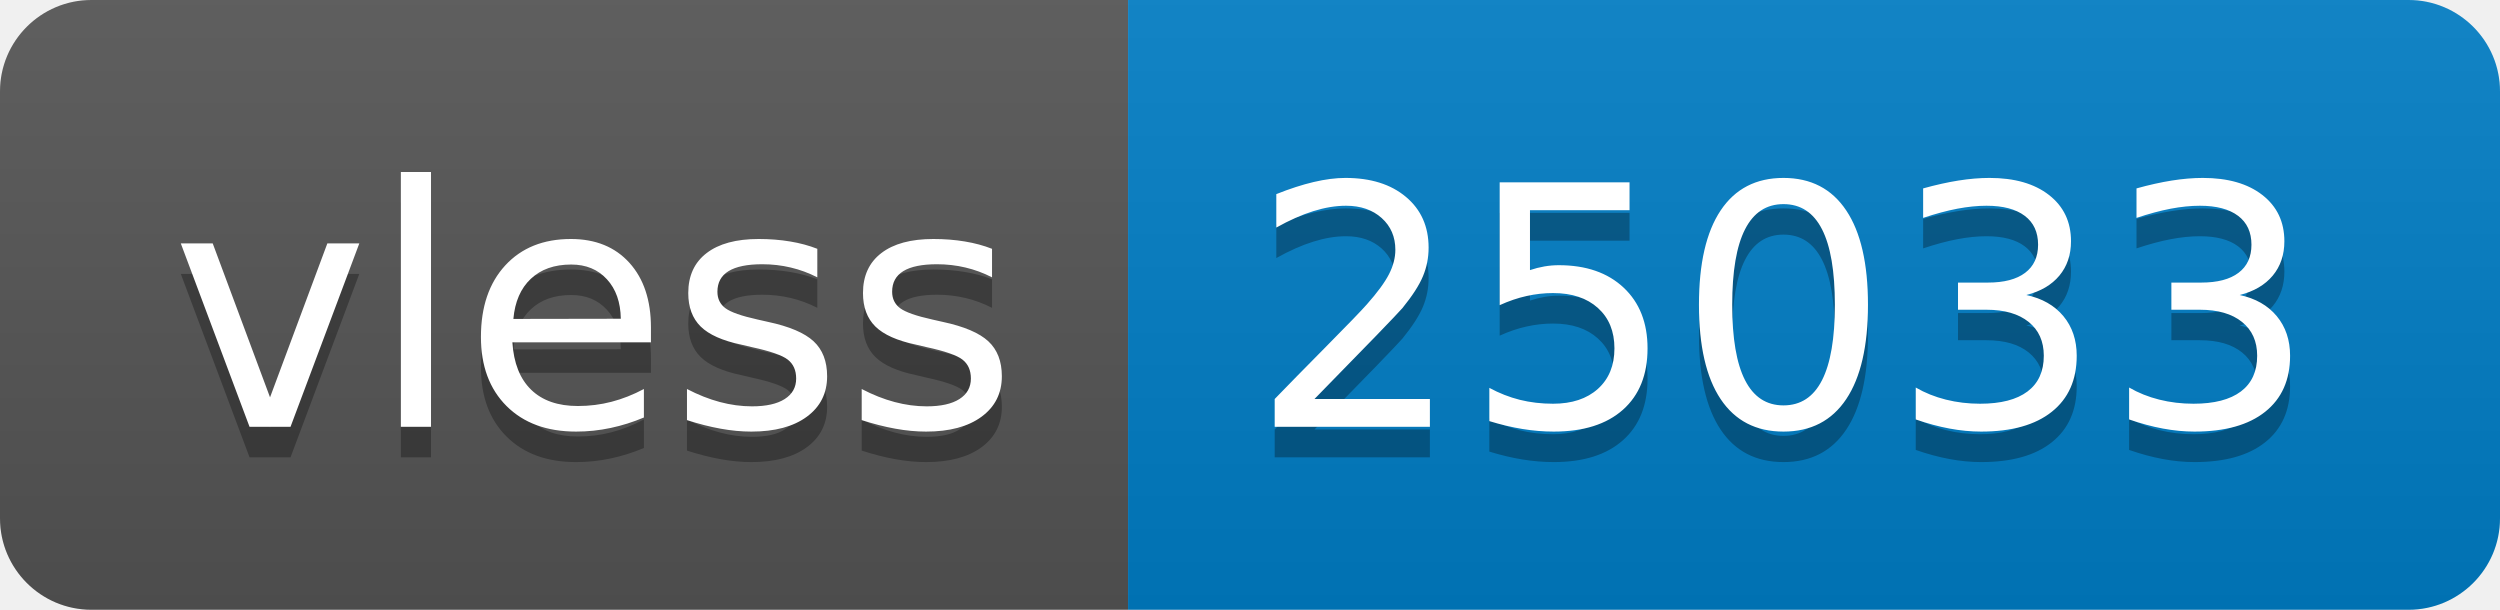
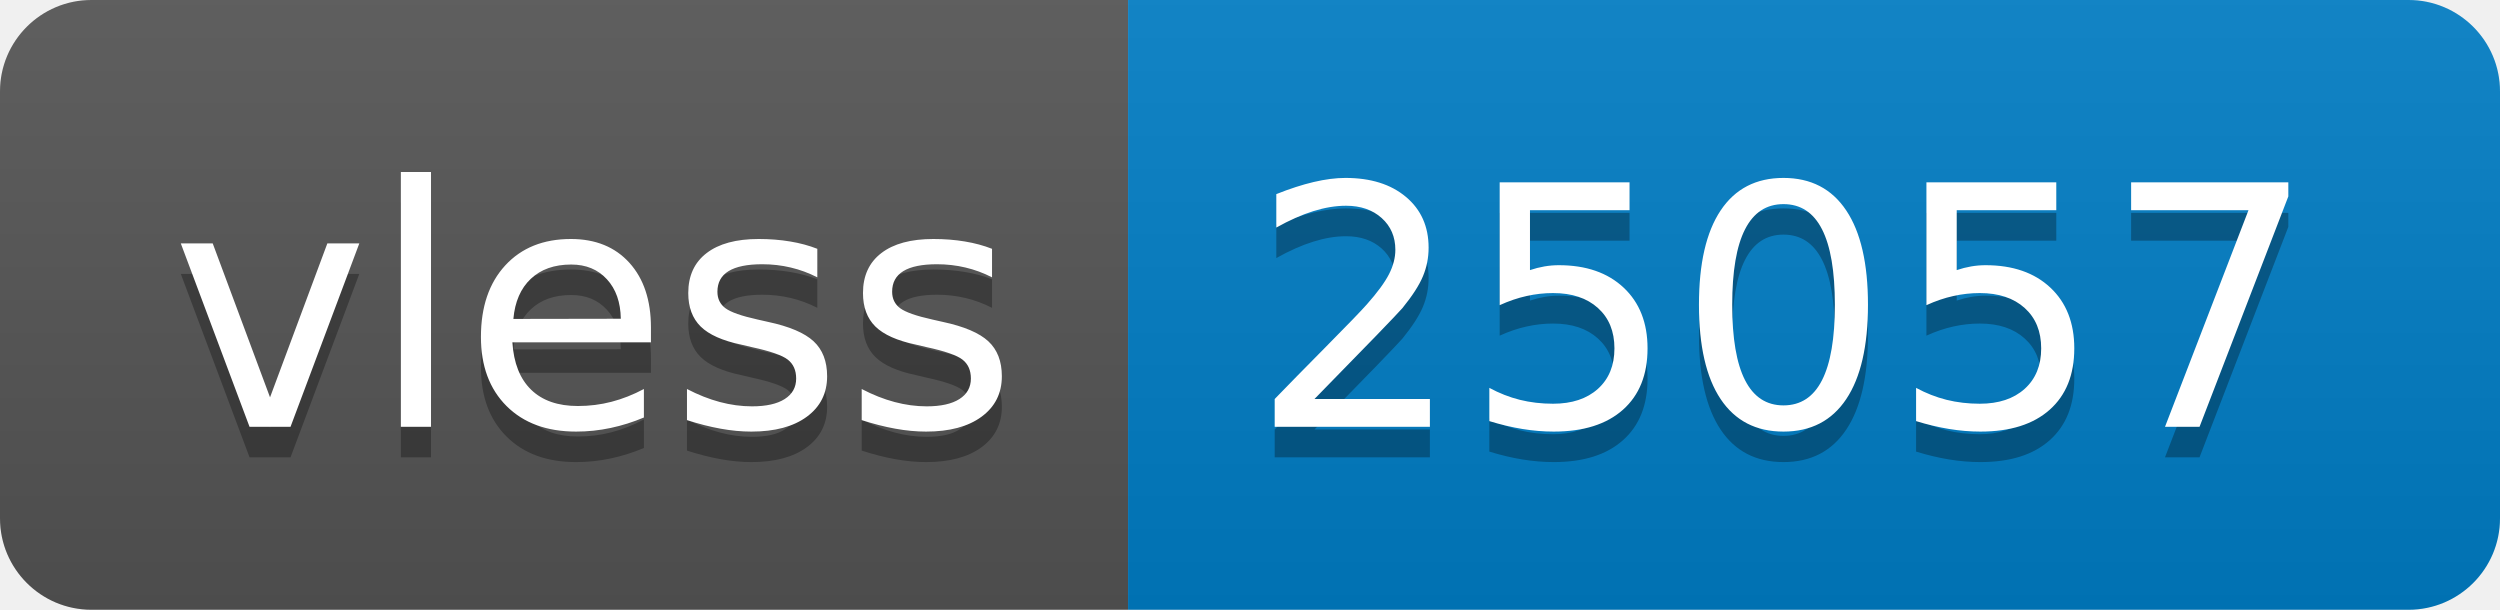
- <svg xmlns="http://www.w3.org/2000/svg" width="82" height="20" role="img" aria-label="vless: 25033">
+ <svg xmlns="http://www.w3.org/2000/svg" width="82" height="20" role="img" aria-label="vless: 25057">
  <linearGradient id="s" x2="0" y2="100%">
    <stop offset="0" stop-color="#bbb" stop-opacity=".1" />
    <stop offset="1" stop-opacity=".1" />
  </linearGradient>
  <clipPath id="r">
    <rect width="82" height="20" rx="3" fill="#fff" />
  </clipPath>
  <g clip-path="url(#r)">
    <rect width="37" height="20" fill="#555" />
    <rect x="37" width="45" height="20" fill="#007ec6" />
    <rect width="82" height="20" fill="url(#s)" />
  </g>
  <g fill="#fff" text-anchor="middle" font-family="Verdana,Geneva,DejaVu Sans,sans-serif" text-rendering="geometricPrecision" font-size="110">
    <text aria-hidden="true" x="195" y="150" fill="#010101" fill-opacity=".3" transform="scale(.1)" textLength="270">vless</text>
    <text x="195" y="140" transform="scale(.1)" fill="#fff" textLength="270">vless</text>
-     <text aria-hidden="true" x="585" y="150" fill="#010101" fill-opacity=".3" transform="scale(.1)" textLength="350">25033</text>
-     <text x="585" y="140" transform="scale(.1)" fill="#fff" textLength="350">25033</text>
+     <text aria-hidden="true" x="585" y="150" fill="#010101" fill-opacity=".3" transform="scale(.1)" textLength="350">25057</text>
+     <text x="585" y="140" transform="scale(.1)" fill="#fff" textLength="350">25057</text>
  </g>
</svg>
